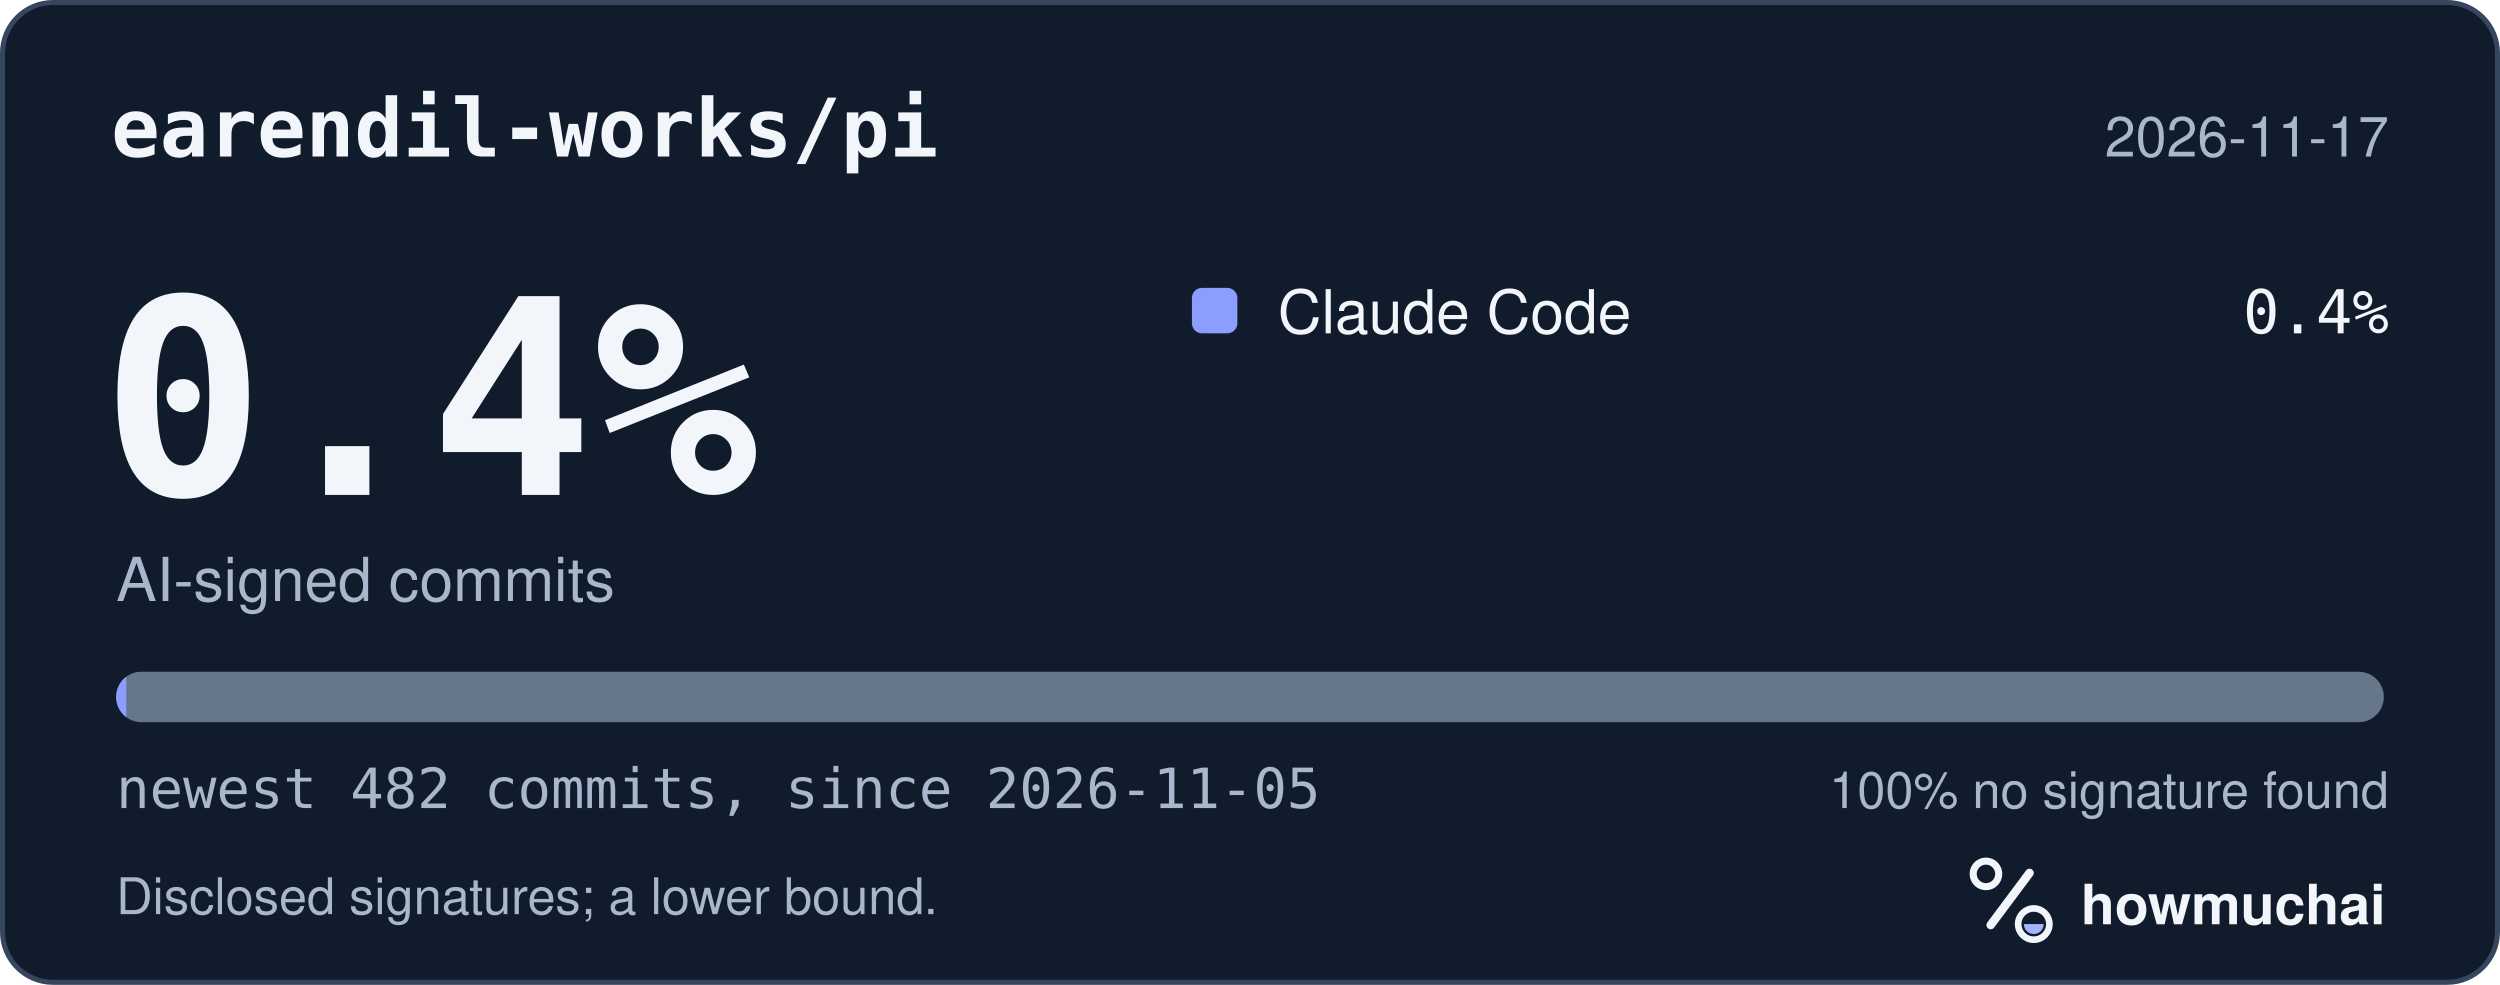
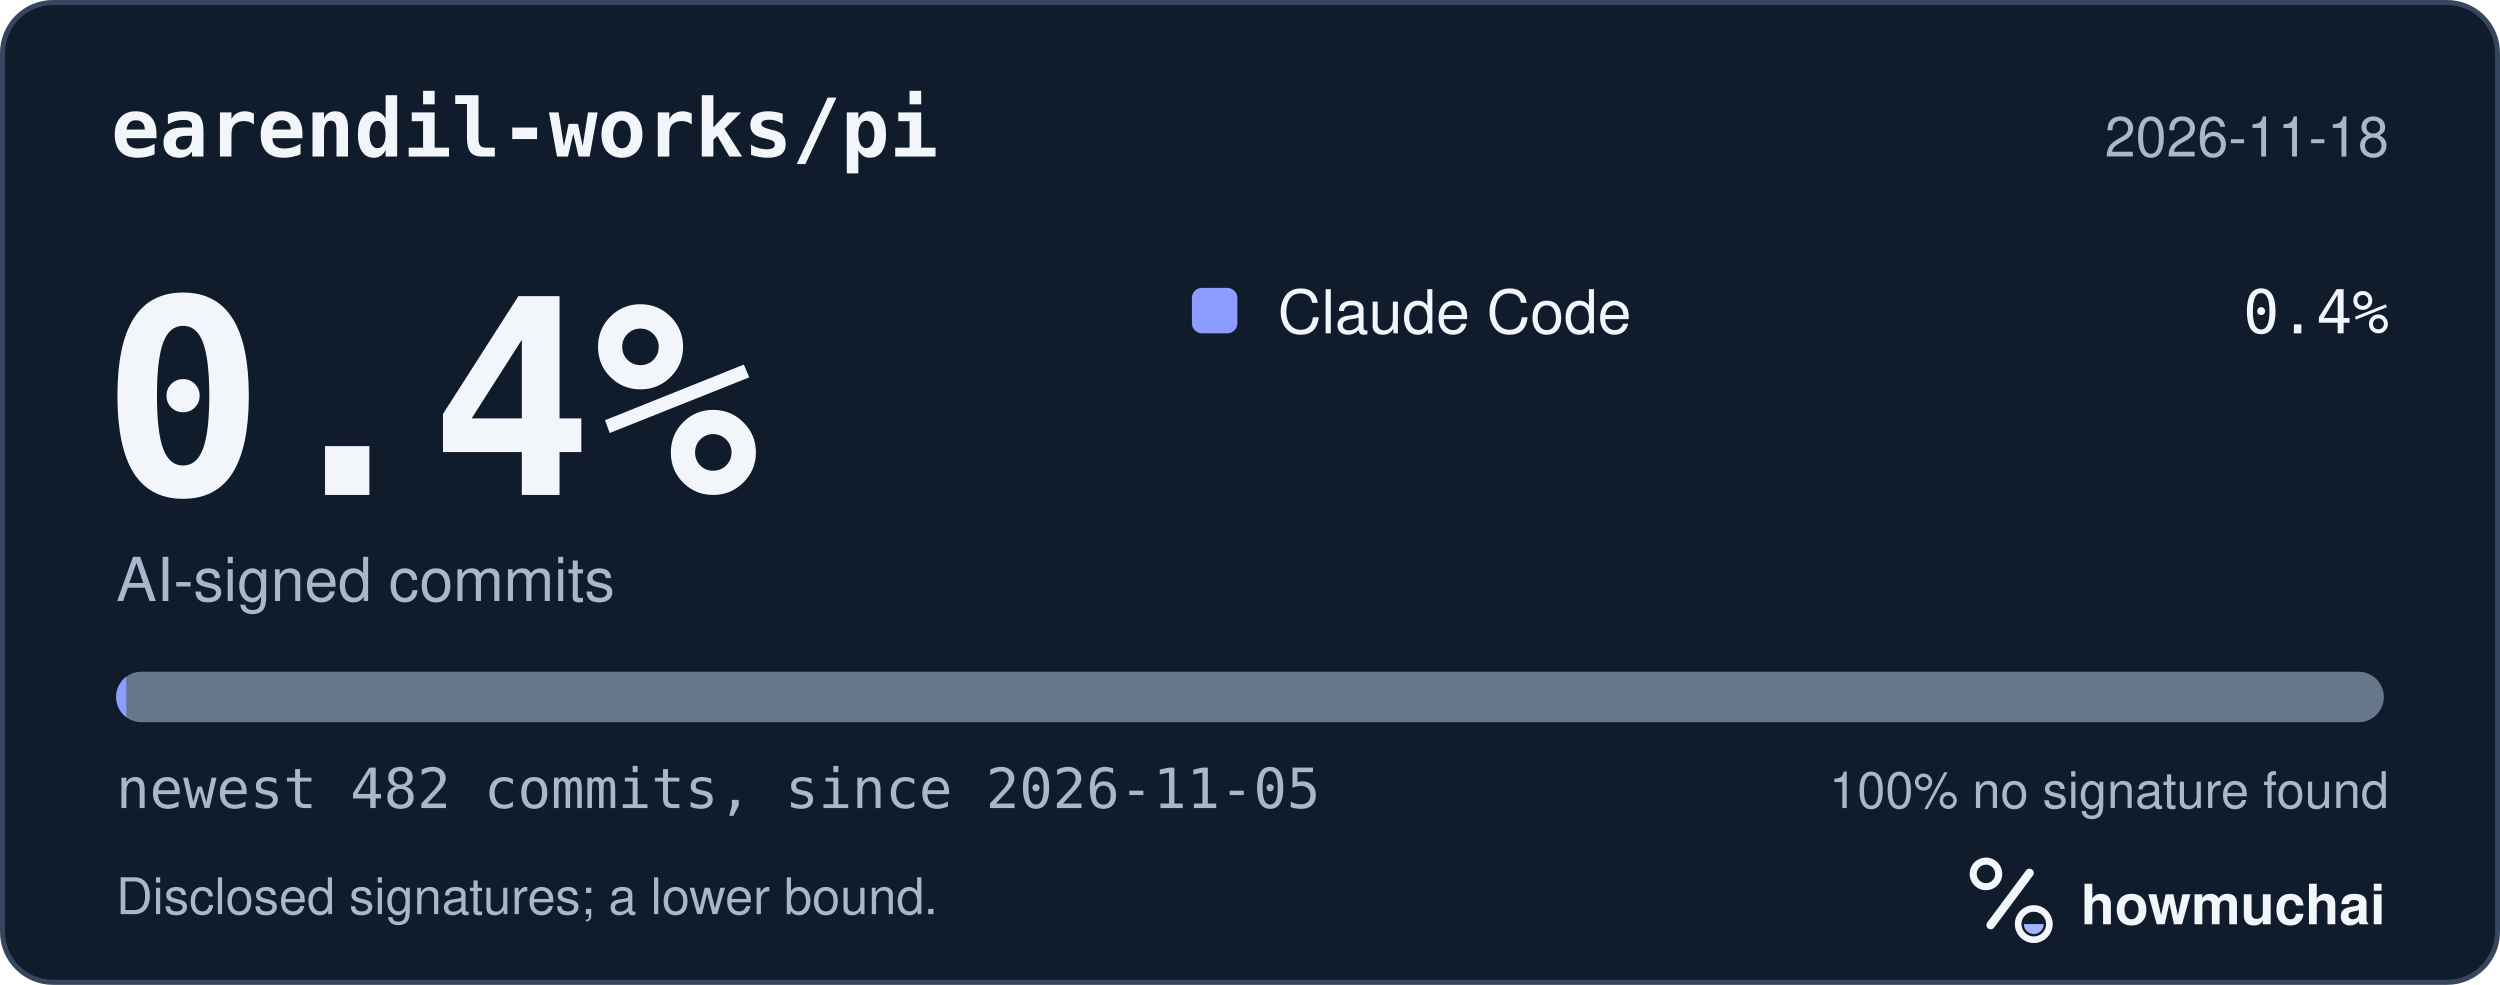
<svg xmlns="http://www.w3.org/2000/svg" width="495" height="195" viewBox="0 0 495 195" role="img" aria-labelledby="hm-t hm-d">
  <rect x="0.5" y="0.5" width="494" height="194" rx="10" fill="#101B2C" stroke="#35465E" />
  <text x="22" y="31" fill="#F2F5FA" font-family="ui-monospace, SF Mono, Menlo, Consolas, IBM Plex Mono, monospace" font-size="16" font-weight="600">earendil-works/pi</text>
-   <text x="473" y="31" fill="#A8B7CC" font-family="-apple-system, BlinkMacSystemFont, Segoe UI, Helvetica, Arial, Fira Sans, sans-serif" font-size="11" text-anchor="end">2026-11-17</text>
+   <text x="473" y="31" fill="#A8B7CC" font-family="-apple-system, BlinkMacSystemFont, Segoe UI, Helvetica, Arial, Fira Sans, sans-serif" font-size="11" text-anchor="end">2026-11-18</text>
  <text x="20" y="98" fill="#F2F5FA" font-family="ui-monospace, SF Mono, Menlo, Consolas, IBM Plex Mono, monospace" font-size="54" font-weight="700">0.4%</text>
  <text x="23" y="119" fill="#A8B7CC" font-family="-apple-system, BlinkMacSystemFont, Segoe UI, Helvetica, Arial, Fira Sans, sans-serif" font-size="12">AI-signed commits</text>
  <rect x="236" y="57" width="9" height="9" rx="2" fill="#8D9DFF" />
  <text x="253" y="66" fill="#F2F5FA" font-family="-apple-system, BlinkMacSystemFont, Segoe UI, Helvetica, Arial, Fira Sans, sans-serif" font-size="12">Claude Code</text>
  <text x="473" y="66" fill="#F2F5FA" font-family="ui-monospace, SF Mono, Menlo, Consolas, IBM Plex Mono, monospace" font-size="12" text-anchor="end">0.4%</text>
  <defs>
    <clipPath id="hm-bar">
      <rect x="23" y="133" width="449" height="10" rx="5" />
    </clipPath>
  </defs>
  <rect x="23" y="133" width="449" height="10" rx="5" fill="#66768B" />
  <g clip-path="url(#hm-bar)">
    <rect x="23.00" y="133" width="2.00" height="10" fill="#8D9DFF" />
  </g>
  <text x="23" y="160" fill="#A8B7CC" font-family="ui-monospace, SF Mono, Menlo, Consolas, IBM Plex Mono, monospace" font-size="11">newest 482 commits, since 2026-11-05</text>
  <text x="473" y="160" fill="#A8B7CC" font-family="-apple-system, BlinkMacSystemFont, Segoe UI, Helvetica, Arial, Fira Sans, sans-serif" font-size="10" text-anchor="end">100% no signature found</text>
  <text x="23" y="181" fill="#A8B7CC" font-family="-apple-system, BlinkMacSystemFont, Segoe UI, Helvetica, Arial, Fira Sans, sans-serif" font-size="10">Disclosed signatures; a lower bound.</text>
  <g transform="translate(386 166) scale(0.046875)">
    <circle cx="154" cy="150" r="54" fill="none" stroke="#F2F5FA" stroke-width="30" />
    <path d="M174 366 338 146" fill="none" stroke="#F2F5FA" stroke-width="36" stroke-linecap="round" />
    <circle cx="356" cy="362" r="66" fill="none" stroke="#F2F5FA" stroke-width="28" />
    <path d="M314 362a42 42 0 0 0 84 0Z" fill="#A4B5FF" />
  </g>
  <text x="412" y="183" fill="#F2F5FA" font-family="-apple-system, BlinkMacSystemFont, Segoe UI, Helvetica, Arial, Fira Sans, sans-serif" font-size="11" font-weight="650">howmuchai</text>
</svg>
